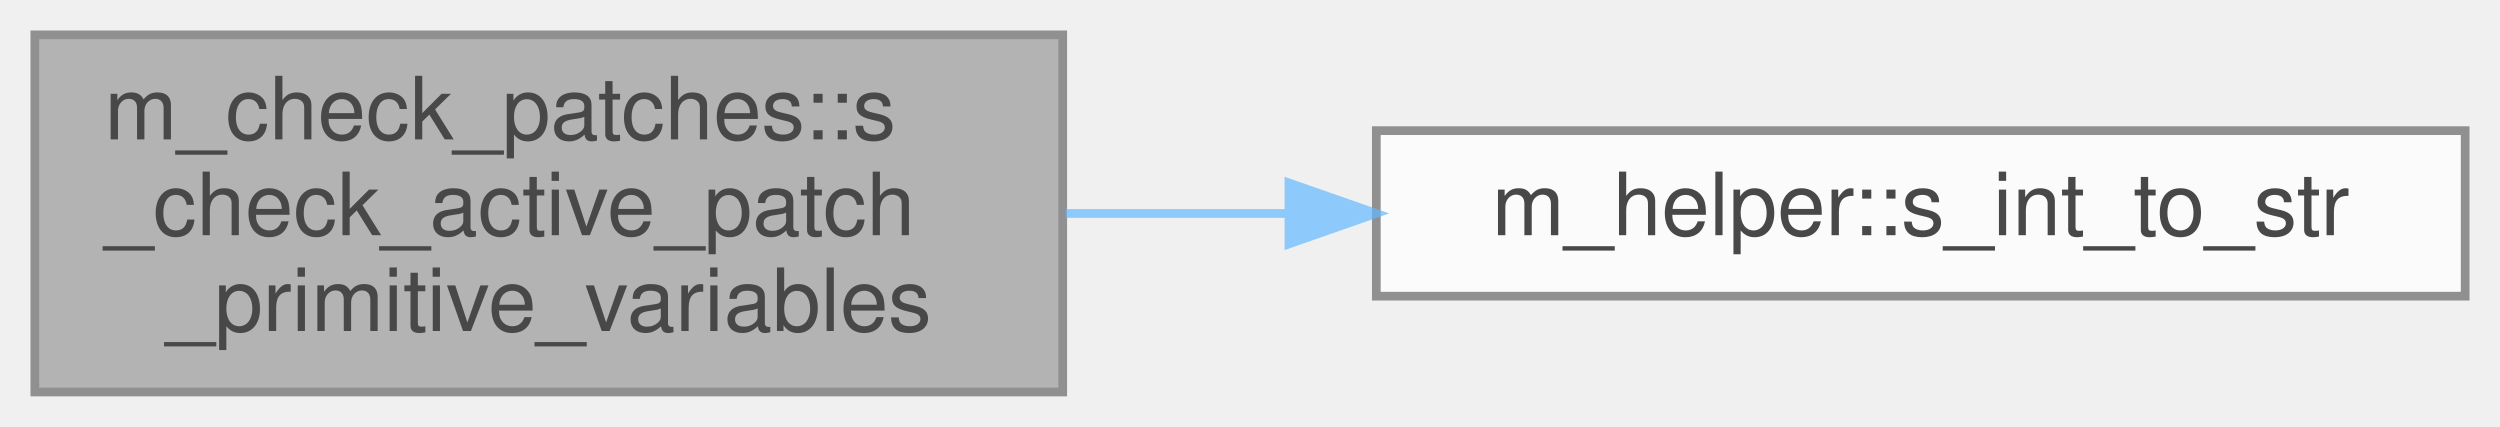
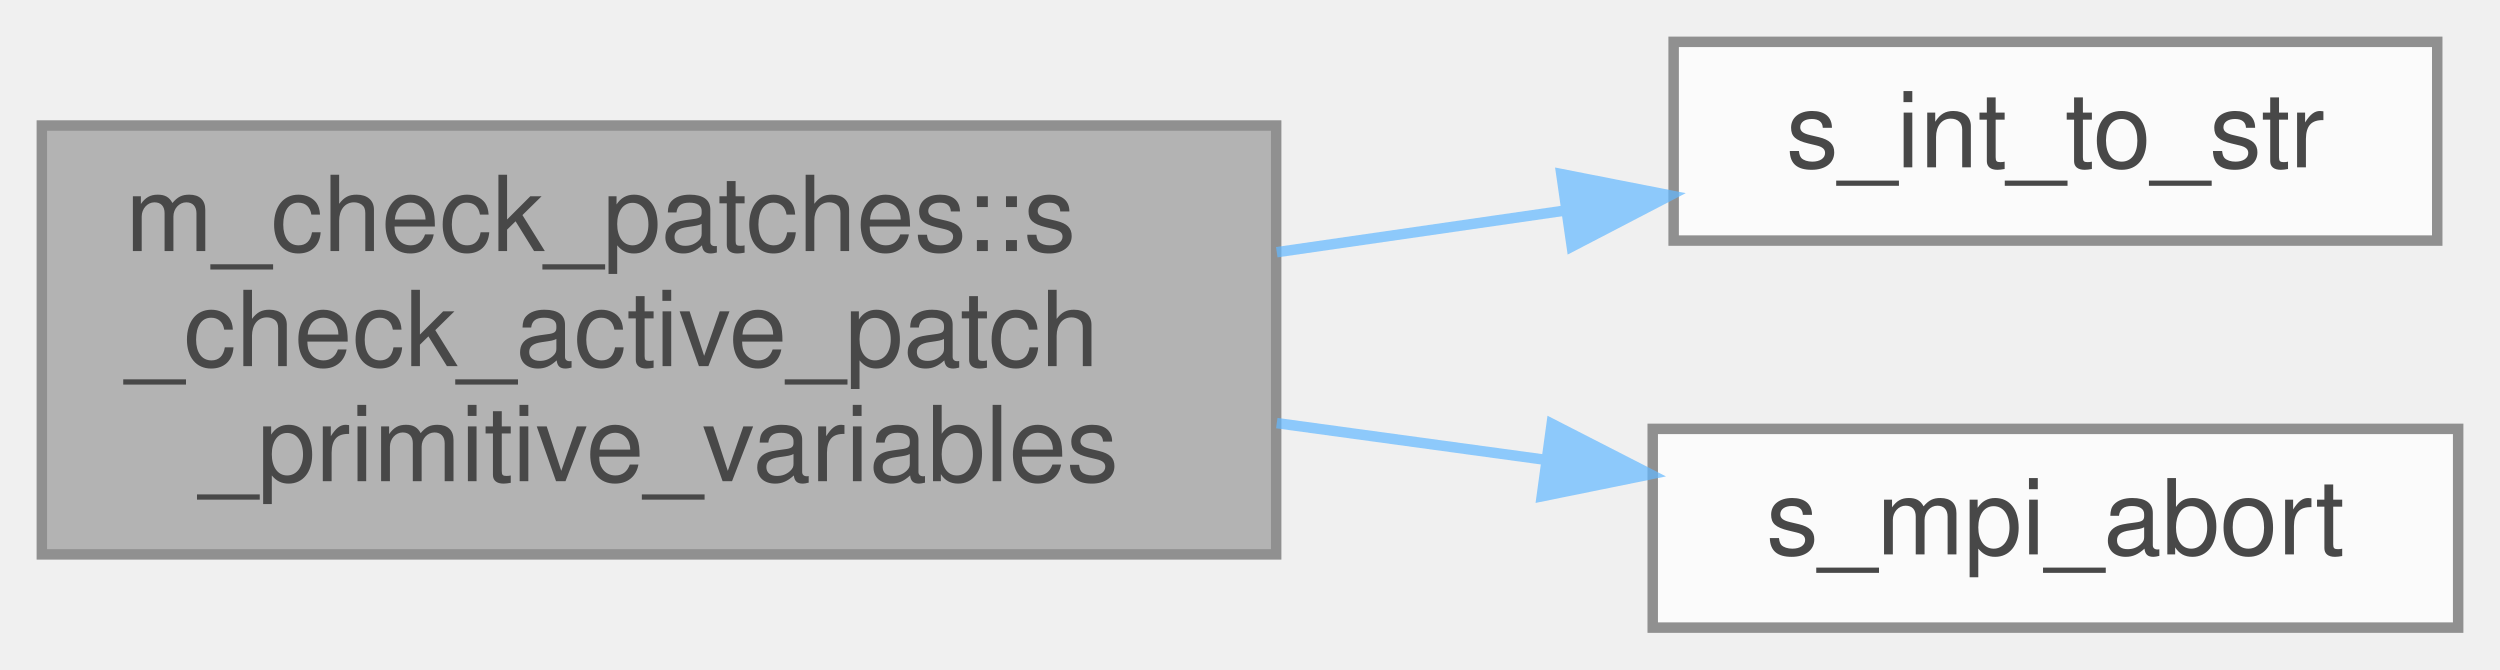
- <svg xmlns="http://www.w3.org/2000/svg" xmlns:xlink="http://www.w3.org/1999/xlink" width="287pt" height="49pt" viewBox="0.00 0.00 287.00 49.00">
+ <svg xmlns="http://www.w3.org/2000/svg" xmlns:xlink="http://www.w3.org/1999/xlink" width="239pt" height="64pt" viewBox="0.00 0.00 239.00 64.00">
  <svg id="main" version="1.1" xml:space="preserve">
    <style type="text/css">
.node, .edge {opacity: 0.7;}
.node.selected, .edge.selected {opacity: 1;}
.edge:hover path { stroke: red; }
.edge:hover polygon { stroke: red; fill: red; }
</style>
    <svg id="graph" class="graph">
-       <g id="graph0" class="graph" transform="scale(1 1) rotate(0) translate(4 45)">
+       <g id="graph0" class="graph" transform="scale(1 1) rotate(0) translate(4 60)">
        <g id="Node000001" class="node">
          <g id="a_Node000001">
            <a xlink:title="This subroutine verifies that the primitive variables associated with the given active patch are phys...">
-               <polygon fill="#999999" stroke="#666666" points="118,-41 0,-41 0,0 118,0 118,-41" />
-               <text text-anchor="start" x="8" y="-29" font-family="Helvetica,sans-Serif" font-size="10.00">m_check_patches::s</text>
-               <text text-anchor="start" x="8" y="-18" font-family="Helvetica,sans-Serif" font-size="10.00">_check_active_patch</text>
-               <text text-anchor="middle" x="59" y="-7" font-family="Helvetica,sans-Serif" font-size="10.00">_primitive_variables</text>
+               <polygon fill="#999999" stroke="#666666" points="118,-48 0,-48 0,-7 118,-7 118,-48" />
+               <text text-anchor="start" x="8" y="-36" font-family="Helvetica,sans-Serif" font-size="10.00">m_check_patches::s</text>
+               <text text-anchor="start" x="8" y="-25" font-family="Helvetica,sans-Serif" font-size="10.00">_check_active_patch</text>
+               <text text-anchor="middle" x="59" y="-14" font-family="Helvetica,sans-Serif" font-size="10.00">_primitive_variables</text>
            </a>
          </g>
        </g>
        <g id="Node000002" class="node">
          <g id="a_Node000002">
-             <a xlink:href="namespacem__helper.html#aa65386df9bda15c3a0e2a15a27ea2d11" target="_top" xlink:title=" ">
-               <polygon fill="white" stroke="#666666" points="279,-30 154,-30 154,-11 279,-11 279,-30" />
-               <text text-anchor="middle" x="216.5" y="-18" font-family="Helvetica,sans-Serif" font-size="10.00">m_helper::s_int_to_str</text>
+             <a xlink:href="m__helper_8fpp_8f90.html#a8a0505b2bd4f3d8cb2bf3ce16cfe01e3" target="_top" xlink:title=" ">
+               <polygon fill="white" stroke="#666666" points="229,-56 156,-56 156,-37 229,-37 229,-56" />
+               <text text-anchor="middle" x="192.5" y="-44" font-family="Helvetica,sans-Serif" font-size="10.00">s_int_to_str</text>
            </a>
          </g>
        </g>
        <g id="edge1_Node000001_Node000002" class="edge">
          <g id="a_edge1_Node000001_Node000002">
            <a xlink:title=" ">
-               <path fill="none" stroke="#63b8ff" d="M118.34,-20.5C126.71,-20.5 135.39,-20.5 143.97,-20.5" />
-               <polygon fill="#63b8ff" stroke="#63b8ff" points="143.97,-24 153.97,-20.5 143.97,-17 143.97,-24" />
+               <path fill="none" stroke="#63b8ff" d="M118.06,-35.89C127.26,-37.22 136.66,-38.58 145.53,-39.86" />
+               <polygon fill="#63b8ff" stroke="#63b8ff" points="145.26,-43.36 155.66,-41.32 146.26,-36.43 145.26,-43.36" />
+             </a>
+           </g>
+         </g>
+         <g id="Node000003" class="node">
+           <g id="a_Node000003">
+             <a xlink:href="m__mpi__common_8fpp_8f90.html#ad9e1329e498b65ad4256658675d6f797" target="_top" xlink:title="The subroutine terminates the MPI execution environment.">
+               <polygon fill="white" stroke="#666666" points="231,-19 154,-19 154,0 231,0 231,-19" />
+               <text text-anchor="middle" x="192.5" y="-7" font-family="Helvetica,sans-Serif" font-size="10.00">s_mpi_abort</text>
+             </a>
+           </g>
+         </g>
+         <g id="edge2_Node000001_Node000003" class="edge">
+           <g id="a_edge2_Node000001_Node000003">
+             <a xlink:title=" ">
+               <path fill="none" stroke="#63b8ff" d="M118.06,-19.55C126.67,-18.37 135.46,-17.17 143.82,-16.03" />
+               <polygon fill="#63b8ff" stroke="#63b8ff" points="144.34,-19.49 153.77,-14.66 143.39,-12.55 144.34,-19.49" />
            </a>
          </g>
        </g>
      </g>
    </svg>
  </svg>
  <style type="text/css">

[data-mouse-over-selected='false'] { opacity: 0.7; }
[data-mouse-over-selected='true']  { opacity: 1.0; }

</style>
</svg>
